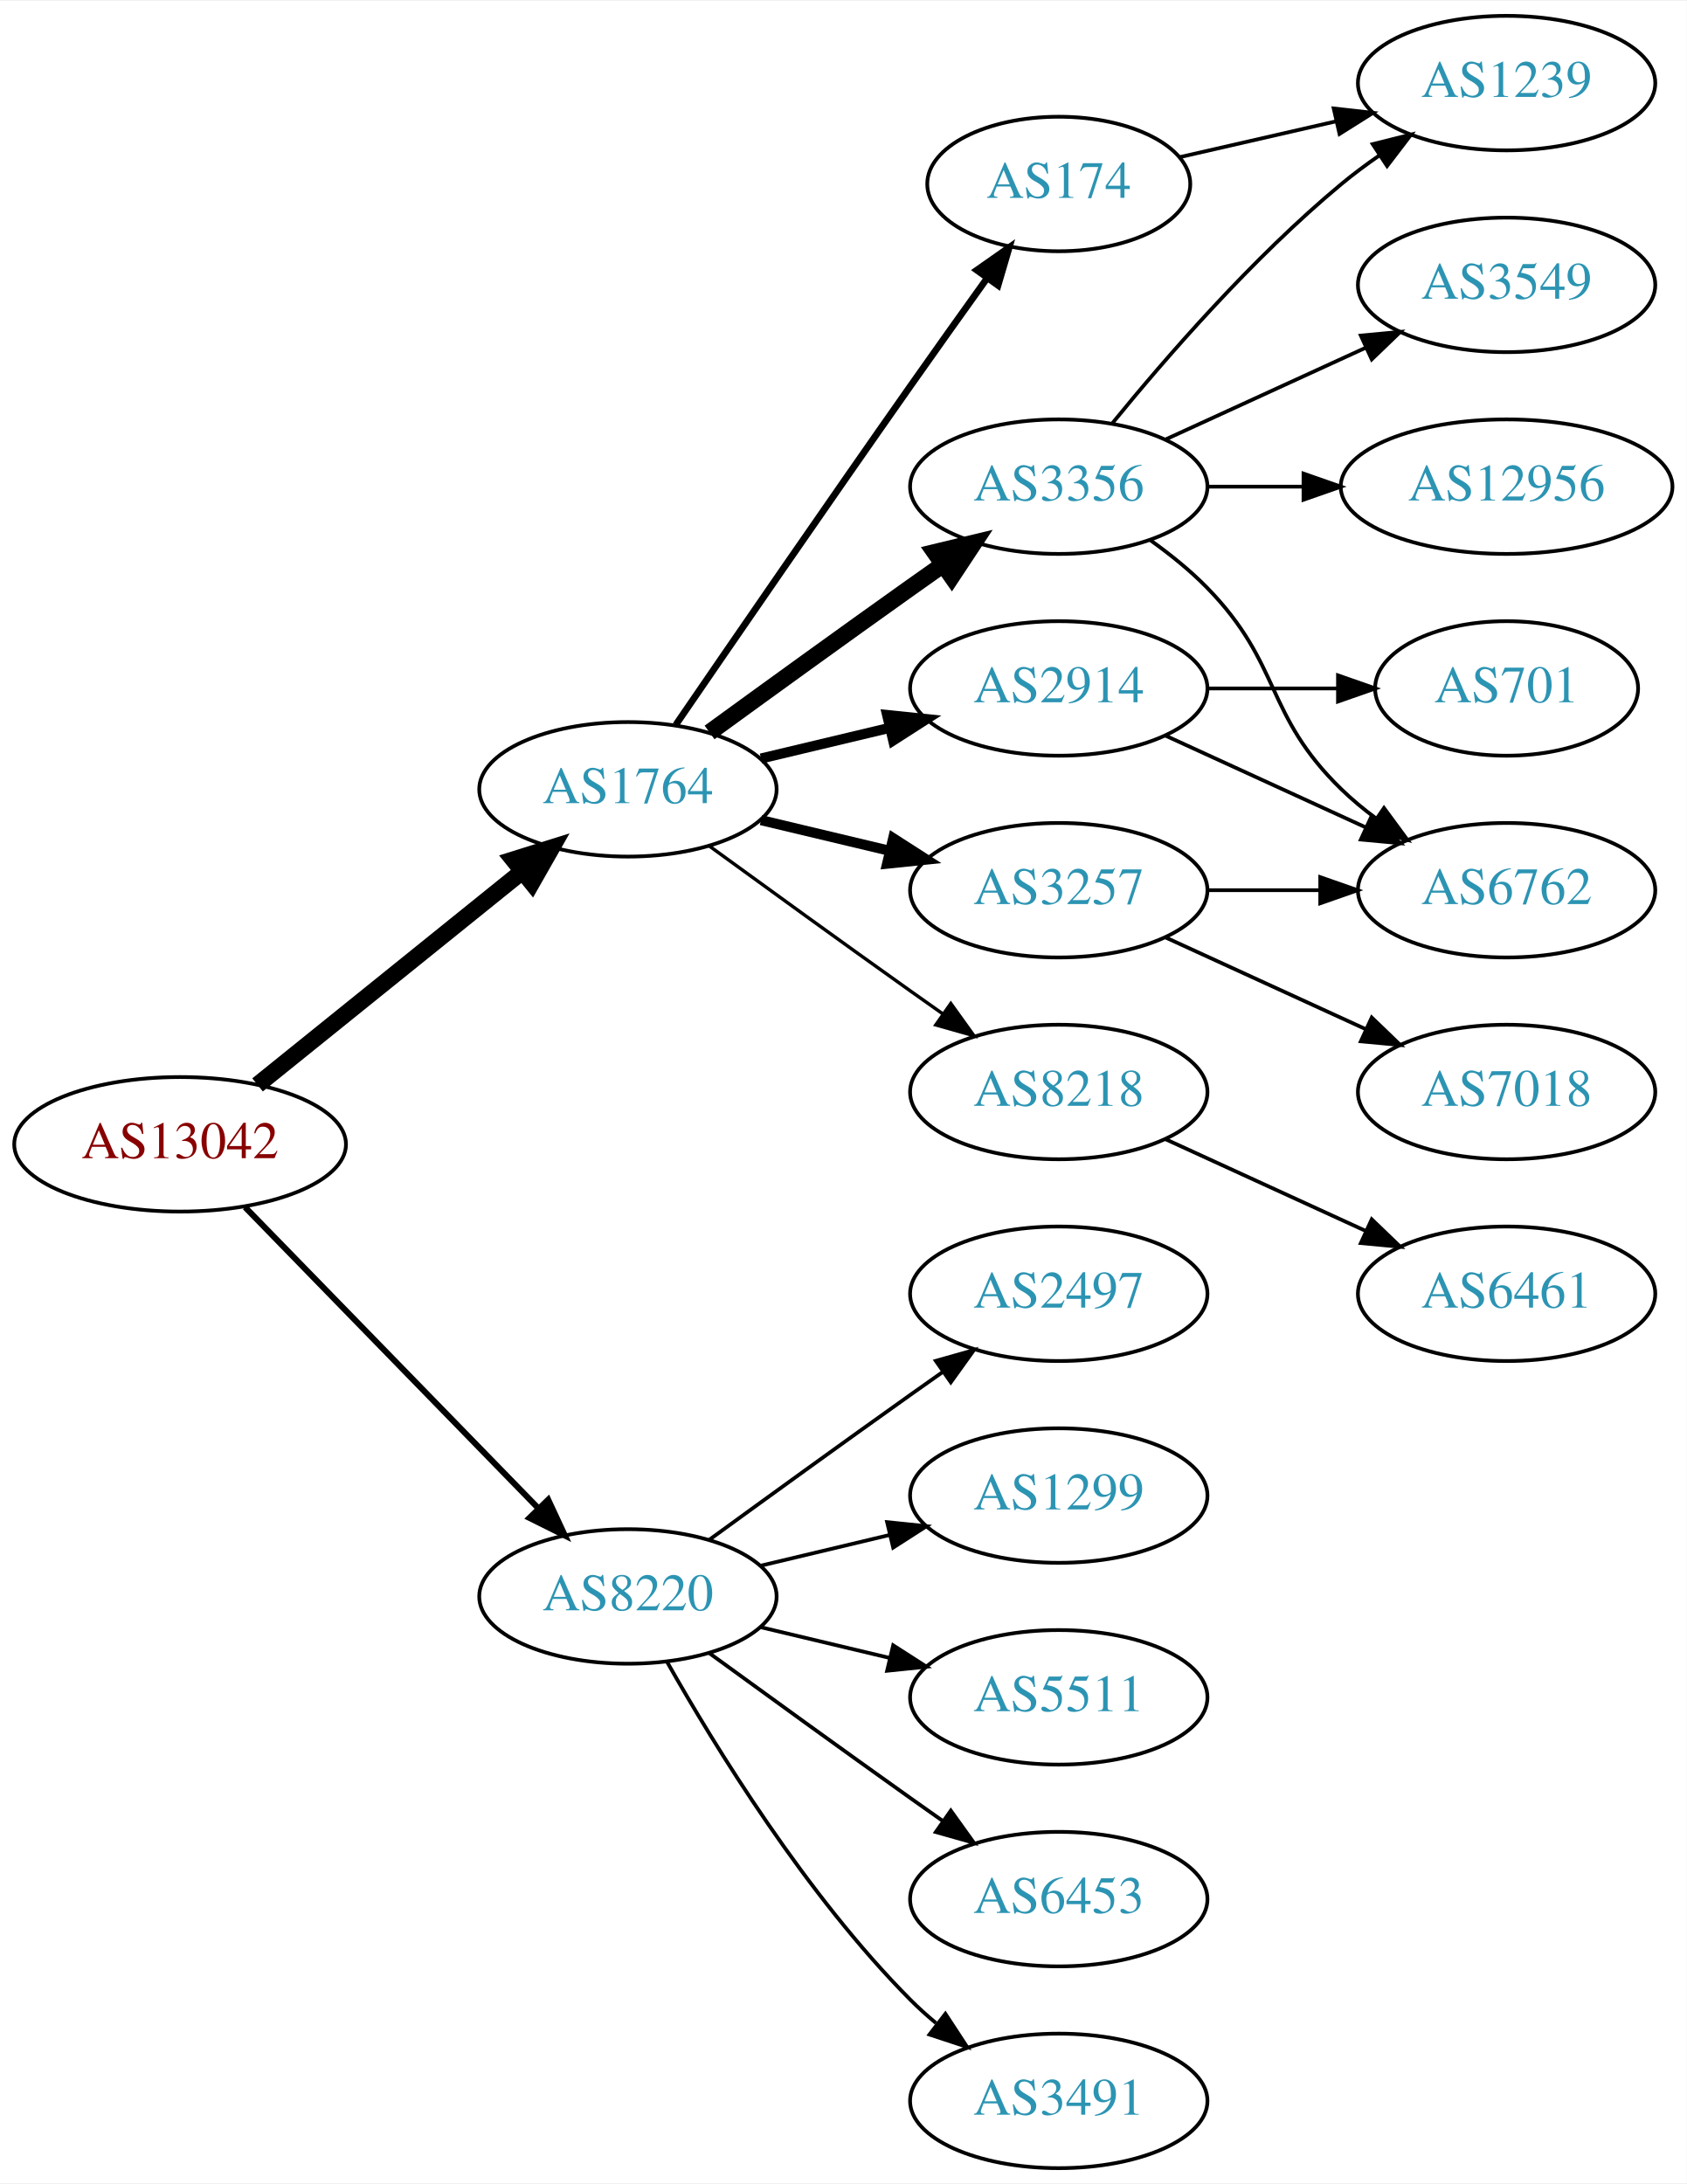
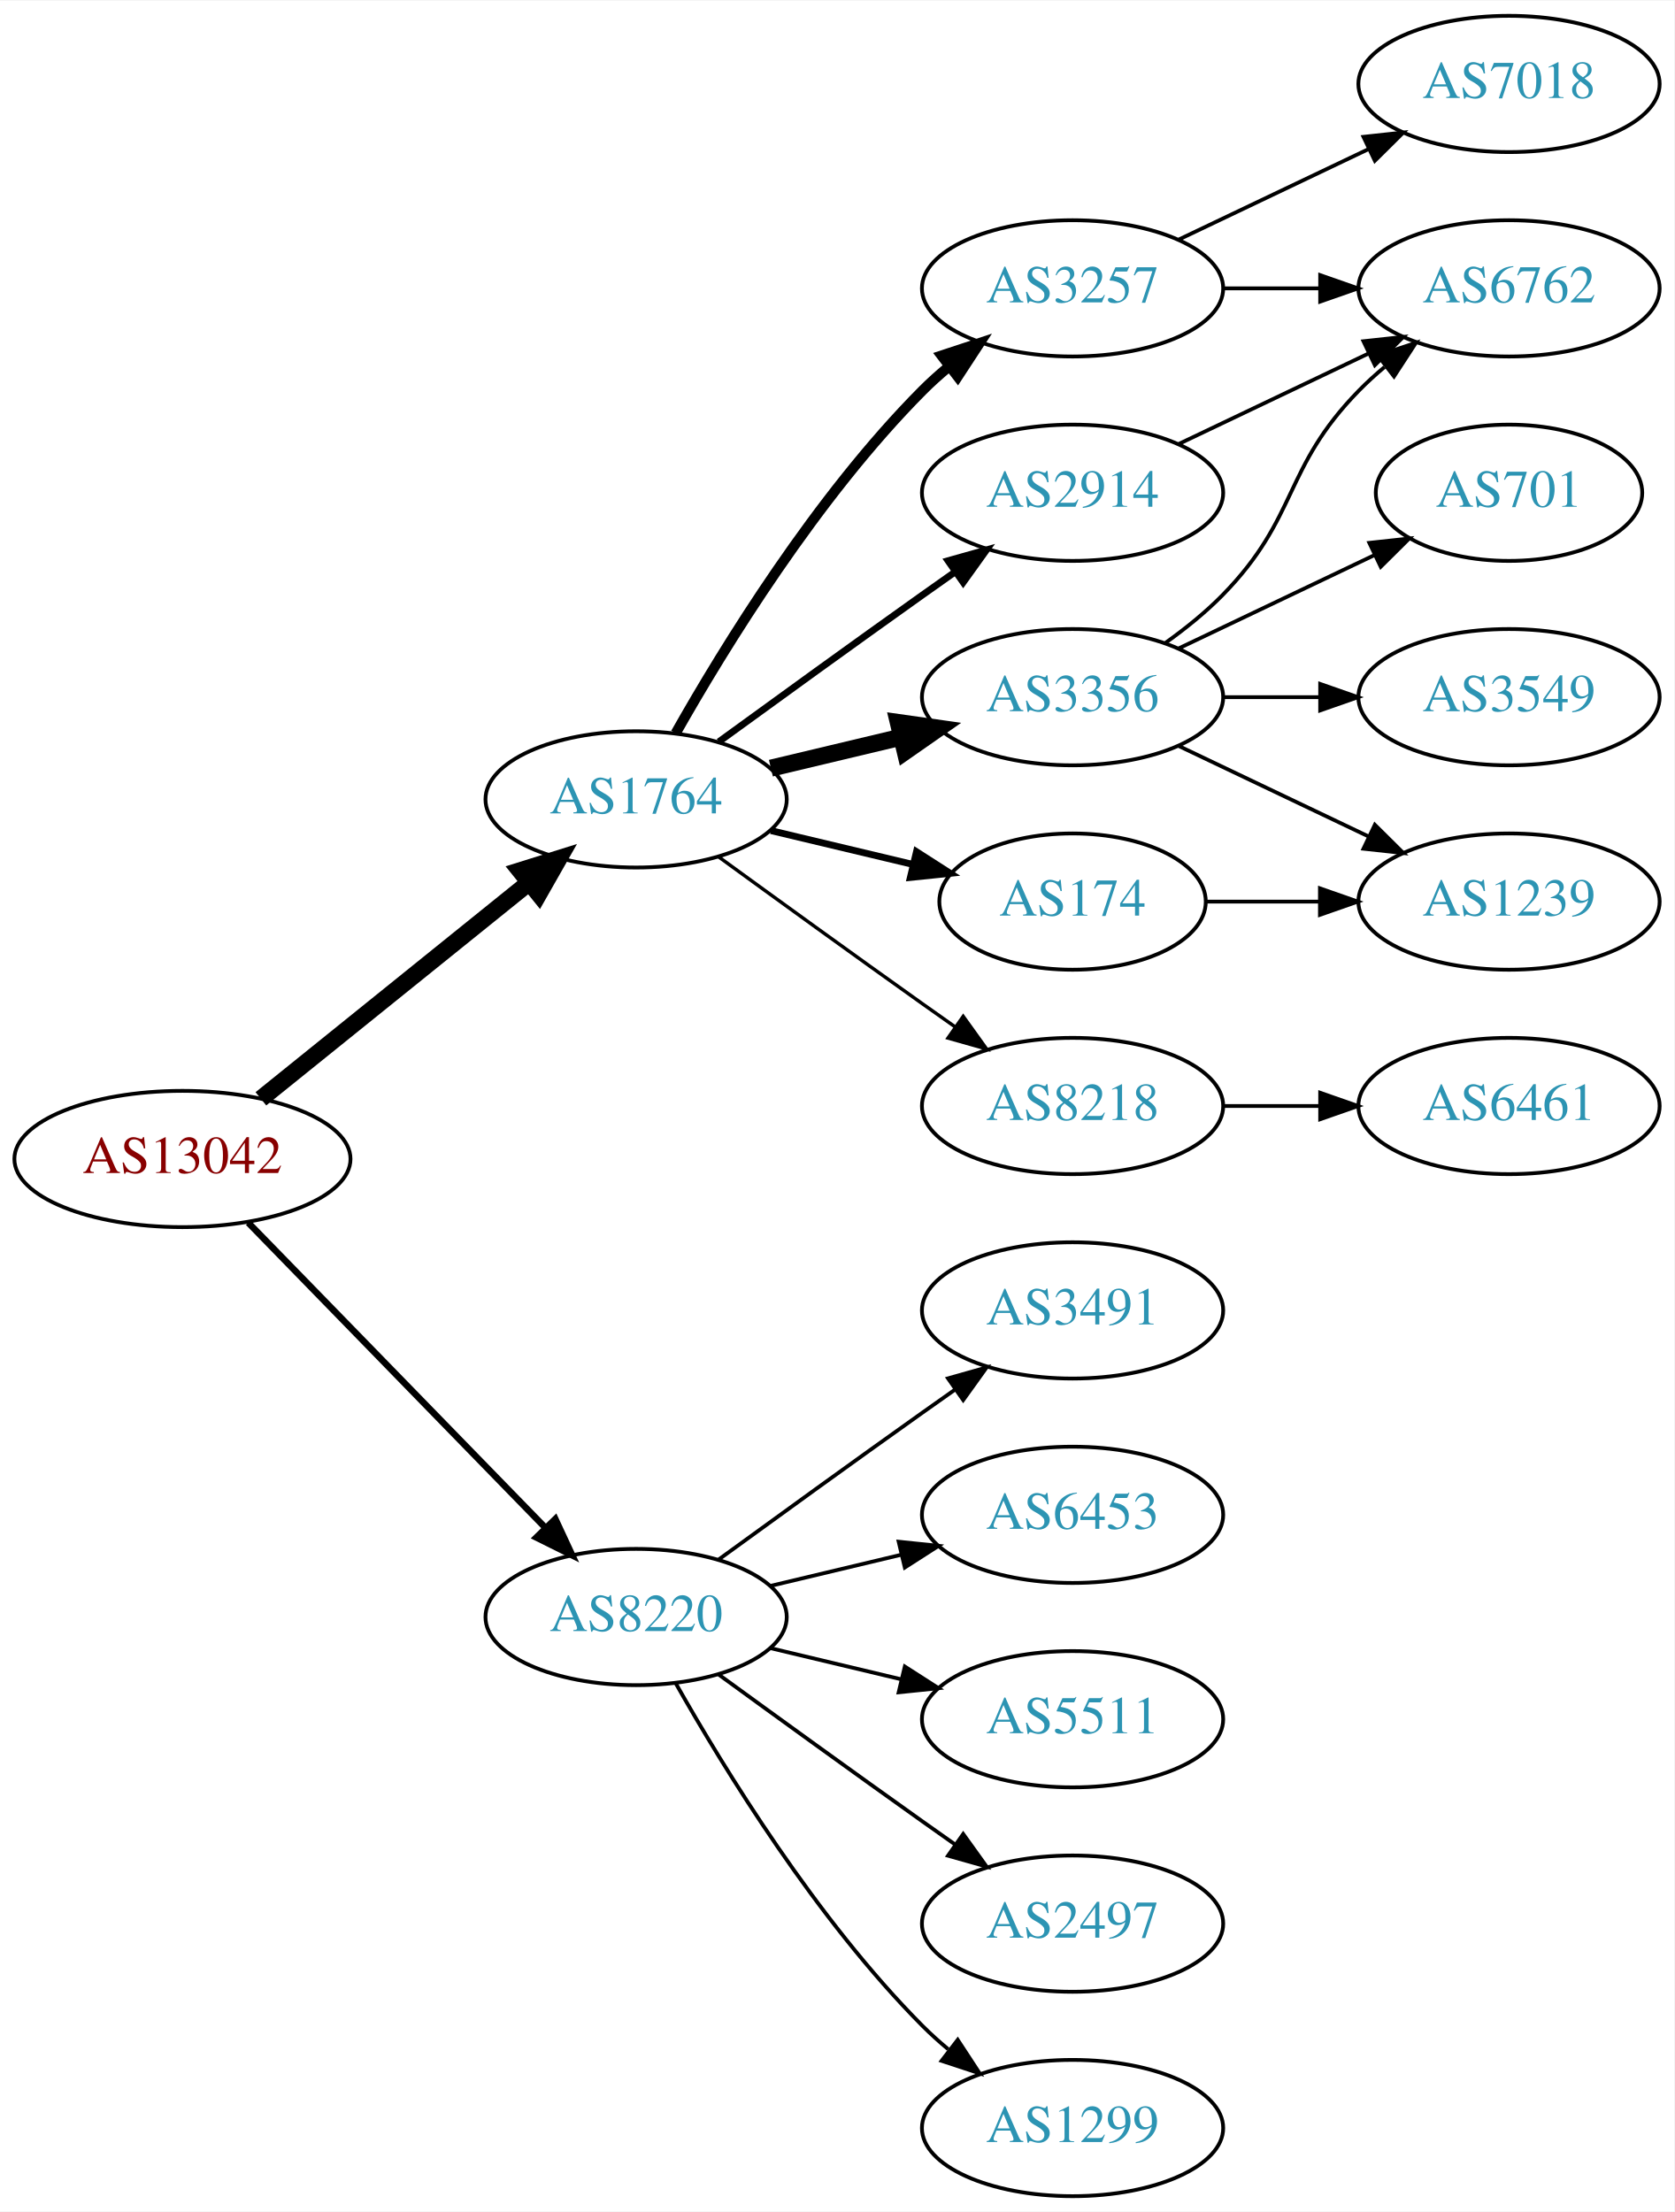
- <svg xmlns="http://www.w3.org/2000/svg" xmlns:xlink="http://www.w3.org/1999/xlink" width="451pt" height="584pt" viewBox="0.00 0.00 451.37 584.00">
+ <svg xmlns="http://www.w3.org/2000/svg" xmlns:xlink="http://www.w3.org/1999/xlink" width="442pt" height="584pt" viewBox="0.00 0.00 442.27 584.00">
  <g id="graph0" class="graph" transform="scale(1 1) rotate(0) translate(4 580)">
-     <polygon fill="white" stroke="none" points="-4,4 -4,-580 447.37,-580 447.37,4 -4,4" />
+     <polygon fill="white" stroke="none" points="-4,4 -4,-580 438.271,-580 438.271,4 -4,4" />
    <g id="node1" class="node">
      <g id="a_node1">
        <a xlink:href="/asn/13042" xlink:title="AS13042 ~ Oesterreichische Nationalbank [AT]">
          <ellipse fill="#ffffff" stroke="black" cx="44.196" cy="-274" rx="44.393" ry="18" />
          <text text-anchor="middle" x="44.196" y="-270.3" font-family="Times,serif" font-size="14.00" fill="#880000">AS13042</text>
        </a>
      </g>
    </g>
    <g id="node2" class="node">
      <g id="a_node2">
        <a xlink:href="/asn/1764" xlink:title="AS1764 ~ NEXTLAYER-AS [AT]">
          <ellipse fill="#ffffff" stroke="black" cx="164.039" cy="-369" rx="39.794" ry="18" />
          <text text-anchor="middle" x="164.039" y="-365.3" font-family="Times,serif" font-size="14.00" fill="#2c94b3">AS1764</text>
        </a>
      </g>
    </g>
    <g id="edge1" class="edge">
      <path fill="none" stroke="black" stroke-width="4.5" d="M64.92,-289.901C84.325,-305.544 114.111,-329.557 135.775,-347.021" />
      <polygon fill="black" stroke="black" stroke-width="4.5" points="133.386,-350.153 143.642,-353.363 138.328,-344.022 133.386,-350.153" />
    </g>
    <g id="node3" class="node">
      <g id="a_node3">
        <a xlink:href="/asn/8220" xlink:title="AS8220 ~ COLT [GB]">
          <ellipse fill="#ffffff" stroke="black" cx="164.039" cy="-153" rx="39.794" ry="18" />
          <text text-anchor="middle" x="164.039" y="-149.3" font-family="Times,serif" font-size="14.00" fill="#2c94b3">AS8220</text>
        </a>
      </g>
    </g>
    <g id="edge2" class="edge">
-       <path fill="none" stroke="black" stroke-width="1.607" d="M61.582,-257.175C82.011,-236.198 117.049,-200.222 140.129,-176.523" />
-       <polygon fill="black" stroke="black" stroke-width="1.607" points="142.699,-178.901 147.169,-169.295 137.684,-174.017 142.699,-178.901" />
+       <path fill="none" stroke="black" stroke-width="1.731" d="M61.582,-257.175C82.011,-236.198 117.049,-200.222 140.129,-176.523" />
+       <polygon fill="black" stroke="black" stroke-width="1.731" points="142.699,-178.901 147.169,-169.295 137.684,-174.017 142.699,-178.901" />
    </g>
    <g id="node4" class="node">
      <g id="a_node4">
-         <a xlink:href="/asn/3356" xlink:title="AS3356 ~ Level 3 Parent, LLC [US]">
-           <ellipse fill="#ffffff" stroke="black" cx="279.332" cy="-450" rx="39.794" ry="18" />
-           <text text-anchor="middle" x="279.332" y="-446.3" font-family="Times,serif" font-size="14.00" fill="#2c94b3">AS3356</text>
+         <a xlink:href="/asn/3257" xlink:title="AS3257 ~ GTT [DE]">
+           <ellipse fill="#ffffff" stroke="black" cx="279.332" cy="-504" rx="39.794" ry="18" />
+           <text text-anchor="middle" x="279.332" y="-500.3" font-family="Times,serif" font-size="14.00" fill="#2c94b3">AS3257</text>
        </a>
      </g>
    </g>
    <g id="edge3" class="edge">
-       <path fill="none" stroke="black" stroke-width="4.5" d="M185.887,-384.222C200.821,-395.091 221.435,-410.025 239.685,-423 242.506,-425.005 245.449,-427.085 248.397,-429.159" />
-       <polygon fill="black" stroke="black" stroke-width="4.5" points="246.173,-432.409 256.621,-434.926 250.694,-425.961 246.173,-432.409" />
+       <path fill="none" stroke="black" stroke-width="2.7" d="M174.498,-386.49C187.28,-409.096 211.712,-448.886 239.685,-477 241.796,-479.121 244.092,-481.188 246.477,-483.171" />
+       <polygon fill="black" stroke="black" stroke-width="2.7" points="244.73,-486.242 254.793,-489.556 248.993,-480.69 244.73,-486.242" />
    </g>
    <g id="node5" class="node">
      <g id="a_node5">
-         <a xlink:href="/asn/2914" xlink:title="AS2914 ~ NTT America, Inc. [US]">
-           <ellipse fill="#ffffff" stroke="black" cx="279.332" cy="-396" rx="39.794" ry="18" />
-           <text text-anchor="middle" x="279.332" y="-392.3" font-family="Times,serif" font-size="14.00" fill="#2c94b3">AS2914</text>
-         </a>
-       </g>
-     </g>
-     <g id="edge4" class="edge">
-       <path fill="none" stroke="black" stroke-width="2.7" d="M199.646,-377.248C210.517,-379.838 222.671,-382.735 234.114,-385.462" />
-       <polygon fill="black" stroke="black" stroke-width="2.7" points="233.397,-388.889 243.936,-387.803 235.02,-382.08 233.397,-388.889" />
-     </g>
-     <g id="node6" class="node">
-       <g id="a_node6">
-         <a xlink:href="/asn/3257" xlink:title="AS3257 ~ GTT [DE]">
-           <ellipse fill="#ffffff" stroke="black" cx="279.332" cy="-342" rx="39.794" ry="18" />
-           <text text-anchor="middle" x="279.332" y="-338.3" font-family="Times,serif" font-size="14.00" fill="#2c94b3">AS3257</text>
-         </a>
-       </g>
-     </g>
-     <g id="edge5" class="edge">
-       <path fill="none" stroke="black" stroke-width="2.7" d="M199.646,-360.752C210.517,-358.162 222.671,-355.265 234.114,-352.538" />
-       <polygon fill="black" stroke="black" stroke-width="2.7" points="235.02,-355.92 243.936,-350.197 233.397,-349.111 235.02,-355.92" />
-     </g>
-     <g id="node7" class="node">
-       <g id="a_node7">
        <a xlink:href="/asn/8218" xlink:title="AS8218 ~ legacy Neotelecoms [FR]">
          <ellipse fill="#ffffff" stroke="black" cx="279.332" cy="-288" rx="39.794" ry="18" />
          <text text-anchor="middle" x="279.332" y="-284.3" font-family="Times,serif" font-size="14.00" fill="#2c94b3">AS8218</text>
        </a>
      </g>
    </g>
-     <g id="edge6" class="edge">
+     <g id="edge4" class="edge">
      <path fill="none" stroke="black" stroke-width="0.9" d="M185.887,-353.778C200.821,-342.909 221.435,-327.975 239.685,-315 242.506,-312.995 245.449,-310.915 248.397,-308.841" />
      <polygon fill="black" stroke="black" stroke-width="0.9" points="250.443,-311.681 256.621,-303.074 246.424,-305.95 250.443,-311.681" />
+     </g>
+     <g id="node6" class="node">
+       <g id="a_node6">
+         <a xlink:href="/asn/3356" xlink:title="AS3356 ~ Level 3 Parent, LLC [US]">
+           <ellipse fill="#ffffff" stroke="black" cx="279.332" cy="-396" rx="39.794" ry="18" />
+           <text text-anchor="middle" x="279.332" y="-392.3" font-family="Times,serif" font-size="14.00" fill="#2c94b3">AS3356</text>
+         </a>
+       </g>
+     </g>
+     <g id="edge5" class="edge">
+       <path fill="none" stroke="black" stroke-width="4.5" d="M199.646,-377.248C210.517,-379.838 222.671,-382.735 234.114,-385.462" />
+       <polygon fill="black" stroke="black" stroke-width="4.5" points="233.296,-389.315 243.936,-387.803 235.122,-381.654 233.296,-389.315" />
+     </g>
+     <g id="node7" class="node">
+       <g id="a_node7">
+         <a xlink:href="/asn/2914" xlink:title="AS2914 ~ NTT America, Inc. [US]">
+           <ellipse fill="#ffffff" stroke="black" cx="279.332" cy="-450" rx="39.794" ry="18" />
+           <text text-anchor="middle" x="279.332" y="-446.3" font-family="Times,serif" font-size="14.00" fill="#2c94b3">AS2914</text>
+         </a>
+       </g>
+     </g>
+     <g id="edge6" class="edge">
+       <path fill="none" stroke="black" stroke-width="1.8" d="M185.887,-384.222C200.821,-395.091 221.435,-410.025 239.685,-423 242.506,-425.005 245.449,-427.085 248.397,-429.159" />
+       <polygon fill="black" stroke="black" stroke-width="1.8" points="246.424,-432.05 256.621,-434.926 250.443,-426.319 246.424,-432.05" />
    </g>
    <g id="node8" class="node">
      <g id="a_node8">
        <a xlink:href="/asn/174" xlink:title="AS174 ~ Cogent Communications [US]">
-           <ellipse fill="#ffffff" stroke="black" cx="279.332" cy="-531" rx="35.194" ry="18" />
-           <text text-anchor="middle" x="279.332" y="-527.3" font-family="Times,serif" font-size="14.00" fill="#2c94b3">AS174</text>
+           <ellipse fill="#ffffff" stroke="black" cx="279.332" cy="-342" rx="35.194" ry="18" />
+           <text text-anchor="middle" x="279.332" y="-338.3" font-family="Times,serif" font-size="14.00" fill="#2c94b3">AS174</text>
        </a>
      </g>
    </g>
    <g id="edge7" class="edge">
-       <path fill="none" stroke="black" stroke-width="1.8" d="M176.846,-386.269C191.489,-407.642 217.262,-445.12 239.685,-477 246.32,-486.433 253.67,-496.739 260.164,-505.795" />
-       <polygon fill="black" stroke="black" stroke-width="1.8" points="257.399,-507.946 266.076,-514.026 263.085,-503.862 257.399,-507.946" />
+       <path fill="none" stroke="black" stroke-width="1.8" d="M199.646,-360.752C211.44,-357.942 224.745,-354.771 237.013,-351.847" />
+       <polygon fill="black" stroke="black" stroke-width="1.8" points="238.101,-355.186 247.018,-349.463 236.479,-348.376 238.101,-355.186" />
+     </g>
+     <g id="node15" class="node">
+       <g id="a_node15">
+         <a xlink:href="/asn/3491" xlink:title="AS3491 ~ PCCW Global, Inc. [US]">
+           <ellipse fill="#ffffff" stroke="black" cx="279.332" cy="-234" rx="39.794" ry="18" />
+           <text text-anchor="middle" x="279.332" y="-230.3" font-family="Times,serif" font-size="14.00" fill="#2c94b3">AS3491</text>
+         </a>
+       </g>
+     </g>
+     <g id="edge17" class="edge">
+       <path fill="none" stroke="black" d="M185.887,-168.222C200.821,-179.091 221.435,-194.025 239.685,-207 242.506,-209.005 245.449,-211.085 248.397,-213.159" />
+       <polygon fill="black" stroke="black" points="246.424,-216.05 256.621,-218.926 250.443,-210.319 246.424,-216.05" />
    </g>
    <g id="node16" class="node">
      <g id="a_node16">
-         <a xlink:href="/asn/2497" xlink:title="AS2497 ~ Internet Initiative Japan Inc. [JP]">
-           <ellipse fill="#ffffff" stroke="black" cx="279.332" cy="-234" rx="39.794" ry="18" />
-           <text text-anchor="middle" x="279.332" y="-230.3" font-family="Times,serif" font-size="14.00" fill="#2c94b3">AS2497</text>
+         <a xlink:href="/asn/6453" xlink:title="AS6453 ~ TATA COMMUNICATIONS (AMERICA) INC [US]">
+           <ellipse fill="#ffffff" stroke="black" cx="279.332" cy="-180" rx="39.794" ry="18" />
+           <text text-anchor="middle" x="279.332" y="-176.3" font-family="Times,serif" font-size="14.00" fill="#2c94b3">AS6453</text>
        </a>
      </g>
    </g>
    <g id="edge18" class="edge">
-       <path fill="none" stroke="black" d="M185.887,-168.222C200.821,-179.091 221.435,-194.025 239.685,-207 242.506,-209.005 245.449,-211.085 248.397,-213.159" />
-       <polygon fill="black" stroke="black" points="246.424,-216.05 256.621,-218.926 250.443,-210.319 246.424,-216.05" />
+       <path fill="none" stroke="black" d="M199.646,-161.248C210.517,-163.838 222.671,-166.735 234.114,-169.462" />
+       <polygon fill="black" stroke="black" points="233.397,-172.889 243.936,-171.803 235.02,-166.08 233.397,-172.889" />
    </g>
    <g id="node17" class="node">
      <g id="a_node17">
-         <a xlink:href="/asn/1299" xlink:title="AS1299 ~ Telia Carrier [EU]">
-           <ellipse fill="#ffffff" stroke="black" cx="279.332" cy="-180" rx="39.794" ry="18" />
-           <text text-anchor="middle" x="279.332" y="-176.3" font-family="Times,serif" font-size="14.00" fill="#2c94b3">AS1299</text>
-         </a>
-       </g>
-     </g>
-     <g id="edge19" class="edge">
-       <path fill="none" stroke="black" d="M199.646,-161.248C210.517,-163.838 222.671,-166.735 234.114,-169.462" />
-       <polygon fill="black" stroke="black" points="233.397,-172.889 243.936,-171.803 235.02,-166.08 233.397,-172.889" />
-     </g>
-     <g id="node18" class="node">
-       <g id="a_node18">
        <a xlink:href="/asn/5511" xlink:title="AS5511 ~ Orange S.A. [FR]">
          <ellipse fill="#ffffff" stroke="black" cx="279.332" cy="-126" rx="39.794" ry="18" />
          <text text-anchor="middle" x="279.332" y="-122.3" font-family="Times,serif" font-size="14.00" fill="#2c94b3">AS5511</text>
        </a>
      </g>
    </g>
-     <g id="edge20" class="edge">
+     <g id="edge19" class="edge">
      <path fill="none" stroke="black" d="M199.646,-144.752C210.517,-142.162 222.671,-139.265 234.114,-136.538" />
      <polygon fill="black" stroke="black" points="235.02,-139.92 243.936,-134.197 233.397,-133.111 235.02,-139.92" />
    </g>
+     <g id="node18" class="node">
+       <g id="a_node18">
+         <a xlink:href="/asn/2497" xlink:title="AS2497 ~ Internet Initiative Japan Inc. [JP]">
+           <ellipse fill="#ffffff" stroke="black" cx="279.332" cy="-72" rx="39.794" ry="18" />
+           <text text-anchor="middle" x="279.332" y="-68.3" font-family="Times,serif" font-size="14.00" fill="#2c94b3">AS2497</text>
+         </a>
+       </g>
+     </g>
+     <g id="edge20" class="edge">
+       <path fill="none" stroke="black" d="M185.887,-137.778C200.821,-126.909 221.435,-111.975 239.685,-99 242.506,-96.995 245.449,-94.915 248.397,-92.841" />
+       <polygon fill="black" stroke="black" points="250.443,-95.681 256.621,-87.074 246.424,-89.95 250.443,-95.681" />
+     </g>
    <g id="node19" class="node">
      <g id="a_node19">
-         <a xlink:href="/asn/6453" xlink:title="AS6453 ~ TATA COMMUNICATIONS (AMERICA) INC [US]">
-           <ellipse fill="#ffffff" stroke="black" cx="279.332" cy="-72" rx="39.794" ry="18" />
-           <text text-anchor="middle" x="279.332" y="-68.3" font-family="Times,serif" font-size="14.00" fill="#2c94b3">AS6453</text>
+         <a xlink:href="/asn/1299" xlink:title="AS1299 ~ Telia Carrier [EU]">
+           <ellipse fill="#ffffff" stroke="black" cx="279.332" cy="-18" rx="39.794" ry="18" />
+           <text text-anchor="middle" x="279.332" y="-14.3" font-family="Times,serif" font-size="14.00" fill="#2c94b3">AS1299</text>
        </a>
      </g>
    </g>
    <g id="edge21" class="edge">
-       <path fill="none" stroke="black" d="M185.887,-137.778C200.821,-126.909 221.435,-111.975 239.685,-99 242.506,-96.995 245.449,-94.915 248.397,-92.841" />
-       <polygon fill="black" stroke="black" points="250.443,-95.681 256.621,-87.074 246.424,-89.95 250.443,-95.681" />
-     </g>
-     <g id="node20" class="node">
-       <g id="a_node20">
-         <a xlink:href="/asn/3491" xlink:title="AS3491 ~ PCCW Global, Inc. [US]">
-           <ellipse fill="#ffffff" stroke="black" cx="279.332" cy="-18" rx="39.794" ry="18" />
-           <text text-anchor="middle" x="279.332" y="-14.3" font-family="Times,serif" font-size="14.00" fill="#2c94b3">AS3491</text>
-         </a>
-       </g>
-     </g>
-     <g id="edge22" class="edge">
      <path fill="none" stroke="black" d="M174.498,-135.51C187.28,-112.904 211.712,-73.114 239.685,-45 241.796,-42.879 244.092,-40.812 246.477,-38.829" />
      <polygon fill="black" stroke="black" points="248.993,-41.31 254.793,-32.444 244.73,-35.758 248.993,-41.31" />
    </g>
    <g id="node9" class="node">
      <g id="a_node9">
-         <a xlink:href="/asn/1239" xlink:title="AS1239 ~ Sprint [US]">
-           <ellipse fill="#ffffff" stroke="black" cx="399.174" cy="-558" rx="39.794" ry="18" />
-           <text text-anchor="middle" x="399.174" y="-554.3" font-family="Times,serif" font-size="14.00" fill="#2c94b3">AS1239</text>
+         <a xlink:href="/asn/6762" xlink:title="AS6762 ~ TELECOM ITALIA SPARKLE S.p.A. [IT]">
+           <ellipse fill="#ffffff" stroke="black" cx="394.625" cy="-504" rx="39.794" ry="18" />
+           <text text-anchor="middle" x="394.625" y="-500.3" font-family="Times,serif" font-size="14.00" fill="#2c94b3">AS6762</text>
        </a>
      </g>
    </g>
    <g id="edge8" class="edge">
-       <path fill="none" stroke="black" d="M293.751,-467.065C307.865,-484.375 331.28,-511.345 354.978,-531 358.194,-533.668 361.695,-536.27 365.265,-538.741" />
-       <polygon fill="black" stroke="black" points="363.343,-541.666 373.622,-544.236 367.189,-535.817 363.343,-541.666" />
+       <path fill="none" stroke="black" d="M319.004,-504C327.207,-504 335.971,-504 344.503,-504" />
+       <polygon fill="black" stroke="black" points="344.742,-507.5 354.742,-504 344.742,-500.5 344.742,-507.5" />
    </g>
    <g id="node10" class="node">
      <g id="a_node10">
-         <a xlink:href="/asn/12956" xlink:title="AS12956 ~ TELXIUS [ES]">
-           <ellipse fill="#ffffff" stroke="black" cx="399.174" cy="-450" rx="44.393" ry="18" />
-           <text text-anchor="middle" x="399.174" y="-446.3" font-family="Times,serif" font-size="14.00" fill="#2c94b3">AS12956</text>
+         <a xlink:href="/asn/7018" xlink:title="AS7018 ~ AT&amp;T Services, Inc. [US]">
+           <ellipse fill="#ffffff" stroke="black" cx="394.625" cy="-558" rx="39.794" ry="18" />
+           <text text-anchor="middle" x="394.625" y="-554.3" font-family="Times,serif" font-size="14.00" fill="#2c94b3">AS7018</text>
        </a>
      </g>
    </g>
    <g id="edge9" class="edge">
-       <path fill="none" stroke="black" d="M319.244,-450C327.347,-450 336.022,-450 344.548,-450" />
-       <polygon fill="black" stroke="black" points="344.826,-453.5 354.826,-450 344.826,-446.5 344.826,-453.5" />
+       <path fill="none" stroke="black" d="M307.468,-516.934C322.462,-524.081 341.283,-533.052 357.506,-540.785" />
+       <polygon fill="black" stroke="black" points="356.177,-544.028 366.71,-545.171 359.188,-537.709 356.177,-544.028" />
    </g>
    <g id="node11" class="node">
      <g id="a_node11">
-         <a xlink:href="/asn/3549" xlink:title="AS3549 ~ Level 3 Parent, LLC [US]">
-           <ellipse fill="#ffffff" stroke="black" cx="399.174" cy="-504" rx="39.794" ry="18" />
-           <text text-anchor="middle" x="399.174" y="-500.3" font-family="Times,serif" font-size="14.00" fill="#2c94b3">AS3549</text>
+         <a xlink:href="/asn/6461" xlink:title="AS6461 ~ Zayo Bandwidth [US]">
+           <ellipse fill="#ffffff" stroke="black" cx="394.625" cy="-288" rx="39.794" ry="18" />
+           <text text-anchor="middle" x="394.625" y="-284.3" font-family="Times,serif" font-size="14.00" fill="#2c94b3">AS6461</text>
        </a>
      </g>
    </g>
    <g id="edge10" class="edge">
-       <path fill="none" stroke="black" d="M307.96,-462.661C323.917,-469.973 344.188,-479.261 361.471,-487.181" />
-       <polygon fill="black" stroke="black" points="360.169,-490.435 370.718,-491.419 363.085,-484.071 360.169,-490.435" />
+       <path fill="none" stroke="black" d="M319.004,-288C327.207,-288 335.971,-288 344.503,-288" />
+       <polygon fill="black" stroke="black" points="344.742,-291.5 354.742,-288 344.742,-284.5 344.742,-291.5" />
+     </g>
+     <g id="edge12" class="edge">
+       <path fill="none" stroke="black" d="M303.926,-410.389C309.182,-414.148 314.513,-418.437 318.978,-423 339.151,-443.617 334.806,-456.383 354.978,-477 357.071,-479.139 359.354,-481.218 361.731,-483.21" />
+       <polygon fill="black" stroke="black" points="359.974,-486.275 370.031,-489.611 364.249,-480.732 359.974,-486.275" />
    </g>
    <g id="node12" class="node">
      <g id="a_node12">
-         <a xlink:href="/asn/6762" xlink:title="AS6762 ~ TELECOM ITALIA SPARKLE S.p.A. [IT]">
-           <ellipse fill="#ffffff" stroke="black" cx="399.174" cy="-342" rx="39.794" ry="18" />
-           <text text-anchor="middle" x="399.174" y="-338.3" font-family="Times,serif" font-size="14.00" fill="#2c94b3">AS6762</text>
+         <a xlink:href="/asn/701" xlink:title="AS701 ~ UUNET [US]">
+           <ellipse fill="#ffffff" stroke="black" cx="394.625" cy="-450" rx="35.194" ry="18" />
+           <text text-anchor="middle" x="394.625" y="-446.3" font-family="Times,serif" font-size="14.00" fill="#2c94b3">AS701</text>
        </a>
      </g>
    </g>
    <g id="edge11" class="edge">
-       <path fill="none" stroke="black" d="M303.926,-435.611C309.182,-431.852 314.513,-427.563 318.978,-423 339.151,-402.383 334.285,-389.094 354.978,-369 357.823,-366.237 360.997,-363.614 364.297,-361.166" />
-       <polygon fill="black" stroke="black" points="366.363,-363.994 372.645,-355.462 362.414,-358.214 366.363,-363.994" />
-     </g>
-     <g id="edge14" class="edge">
-       <path fill="none" stroke="black" d="M307.96,-383.339C323.917,-376.027 344.188,-366.739 361.471,-358.819" />
-       <polygon fill="black" stroke="black" points="363.085,-361.929 370.718,-354.581 360.169,-355.565 363.085,-361.929" />
+       <path fill="none" stroke="black" d="M307.468,-408.934C322.9,-416.29 342.385,-425.577 358.92,-433.459" />
+       <polygon fill="black" stroke="black" points="357.729,-436.768 368.262,-437.911 360.741,-430.449 357.729,-436.768" />
+     </g>
+     <g id="node13" class="node">
+       <g id="a_node13">
+         <a xlink:href="/asn/3549" xlink:title="AS3549 ~ Level 3 Parent, LLC [US]">
+           <ellipse fill="#ffffff" stroke="black" cx="394.625" cy="-396" rx="39.794" ry="18" />
+           <text text-anchor="middle" x="394.625" y="-392.3" font-family="Times,serif" font-size="14.00" fill="#2c94b3">AS3549</text>
+         </a>
+       </g>
+     </g>
+     <g id="edge13" class="edge">
+       <path fill="none" stroke="black" d="M319.004,-396C327.207,-396 335.971,-396 344.503,-396" />
+       <polygon fill="black" stroke="black" points="344.742,-399.5 354.742,-396 344.742,-392.5 344.742,-399.5" />
    </g>
    <g id="node14" class="node">
      <g id="a_node14">
-         <a xlink:href="/asn/701" xlink:title="AS701 ~ UUNET [US]">
-           <ellipse fill="#ffffff" stroke="black" cx="399.174" cy="-396" rx="35.194" ry="18" />
-           <text text-anchor="middle" x="399.174" y="-392.3" font-family="Times,serif" font-size="14.00" fill="#2c94b3">AS701</text>
-         </a>
-       </g>
-     </g>
-     <g id="edge13" class="edge">
-       <path fill="none" stroke="black" d="M319.244,-396C330.331,-396 342.491,-396 353.873,-396" />
-       <polygon fill="black" stroke="black" points="354.055,-399.5 364.055,-396 354.055,-392.5 354.055,-399.5" />
+         <a xlink:href="/asn/1239" xlink:title="AS1239 ~ Sprint [US]">
+           <ellipse fill="#ffffff" stroke="black" cx="394.625" cy="-342" rx="39.794" ry="18" />
+           <text text-anchor="middle" x="394.625" y="-338.3" font-family="Times,serif" font-size="14.00" fill="#2c94b3">AS1239</text>
+         </a>
+       </g>
+     </g>
+     <g id="edge14" class="edge">
+       <path fill="none" stroke="black" d="M307.468,-383.066C322.462,-375.919 341.283,-366.948 357.506,-359.215" />
+       <polygon fill="black" stroke="black" points="359.188,-362.291 366.71,-354.829 356.177,-355.972 359.188,-362.291" />
    </g>
    <g id="edge15" class="edge">
-       <path fill="none" stroke="black" d="M319.244,-342C328.798,-342 339.147,-342 349.11,-342" />
-       <polygon fill="black" stroke="black" points="349.302,-345.5 359.302,-342 349.302,-338.5 349.302,-345.5" />
-     </g>
-     <g id="node15" class="node">
-       <g id="a_node15">
-         <a xlink:href="/asn/7018" xlink:title="AS7018 ~ AT&amp;T Services, Inc. [US]">
-           <ellipse fill="#ffffff" stroke="black" cx="399.174" cy="-288" rx="39.794" ry="18" />
-           <text text-anchor="middle" x="399.174" y="-284.3" font-family="Times,serif" font-size="14.00" fill="#2c94b3">AS7018</text>
-         </a>
-       </g>
+       <path fill="none" stroke="black" d="M307.468,-462.934C322.462,-470.081 341.283,-479.052 357.506,-486.785" />
+       <polygon fill="black" stroke="black" points="356.177,-490.028 366.71,-491.171 359.188,-483.709 356.177,-490.028" />
    </g>
    <g id="edge16" class="edge">
-       <path fill="none" stroke="black" d="M307.96,-329.339C323.917,-322.027 344.188,-312.739 361.471,-304.819" />
-       <polygon fill="black" stroke="black" points="363.085,-307.929 370.718,-300.581 360.169,-301.565 363.085,-307.929" />
-     </g>
-     <g id="node13" class="node">
-       <g id="a_node13">
-         <a xlink:href="/asn/6461" xlink:title="AS6461 ~ Zayo Bandwidth [US]">
-           <ellipse fill="#ffffff" stroke="black" cx="399.174" cy="-234" rx="39.794" ry="18" />
-           <text text-anchor="middle" x="399.174" y="-230.3" font-family="Times,serif" font-size="14.00" fill="#2c94b3">AS6461</text>
-         </a>
-       </g>
-     </g>
-     <g id="edge12" class="edge">
-       <path fill="none" stroke="black" d="M307.96,-275.339C323.917,-268.027 344.188,-258.739 361.471,-250.819" />
-       <polygon fill="black" stroke="black" points="363.085,-253.929 370.718,-246.581 360.169,-247.565 363.085,-253.929" />
-     </g>
-     <g id="edge17" class="edge">
-       <path fill="none" stroke="black" d="M311.602,-538.165C324.441,-541.106 339.546,-544.567 353.513,-547.767" />
-       <polygon fill="black" stroke="black" points="352.905,-551.219 363.434,-550.04 354.468,-544.395 352.905,-551.219" />
+       <path fill="none" stroke="black" d="M314.631,-342C324.008,-342 334.358,-342 344.393,-342" />
+       <polygon fill="black" stroke="black" points="344.681,-345.5 354.681,-342 344.681,-338.5 344.681,-345.5" />
    </g>
  </g>
</svg>
